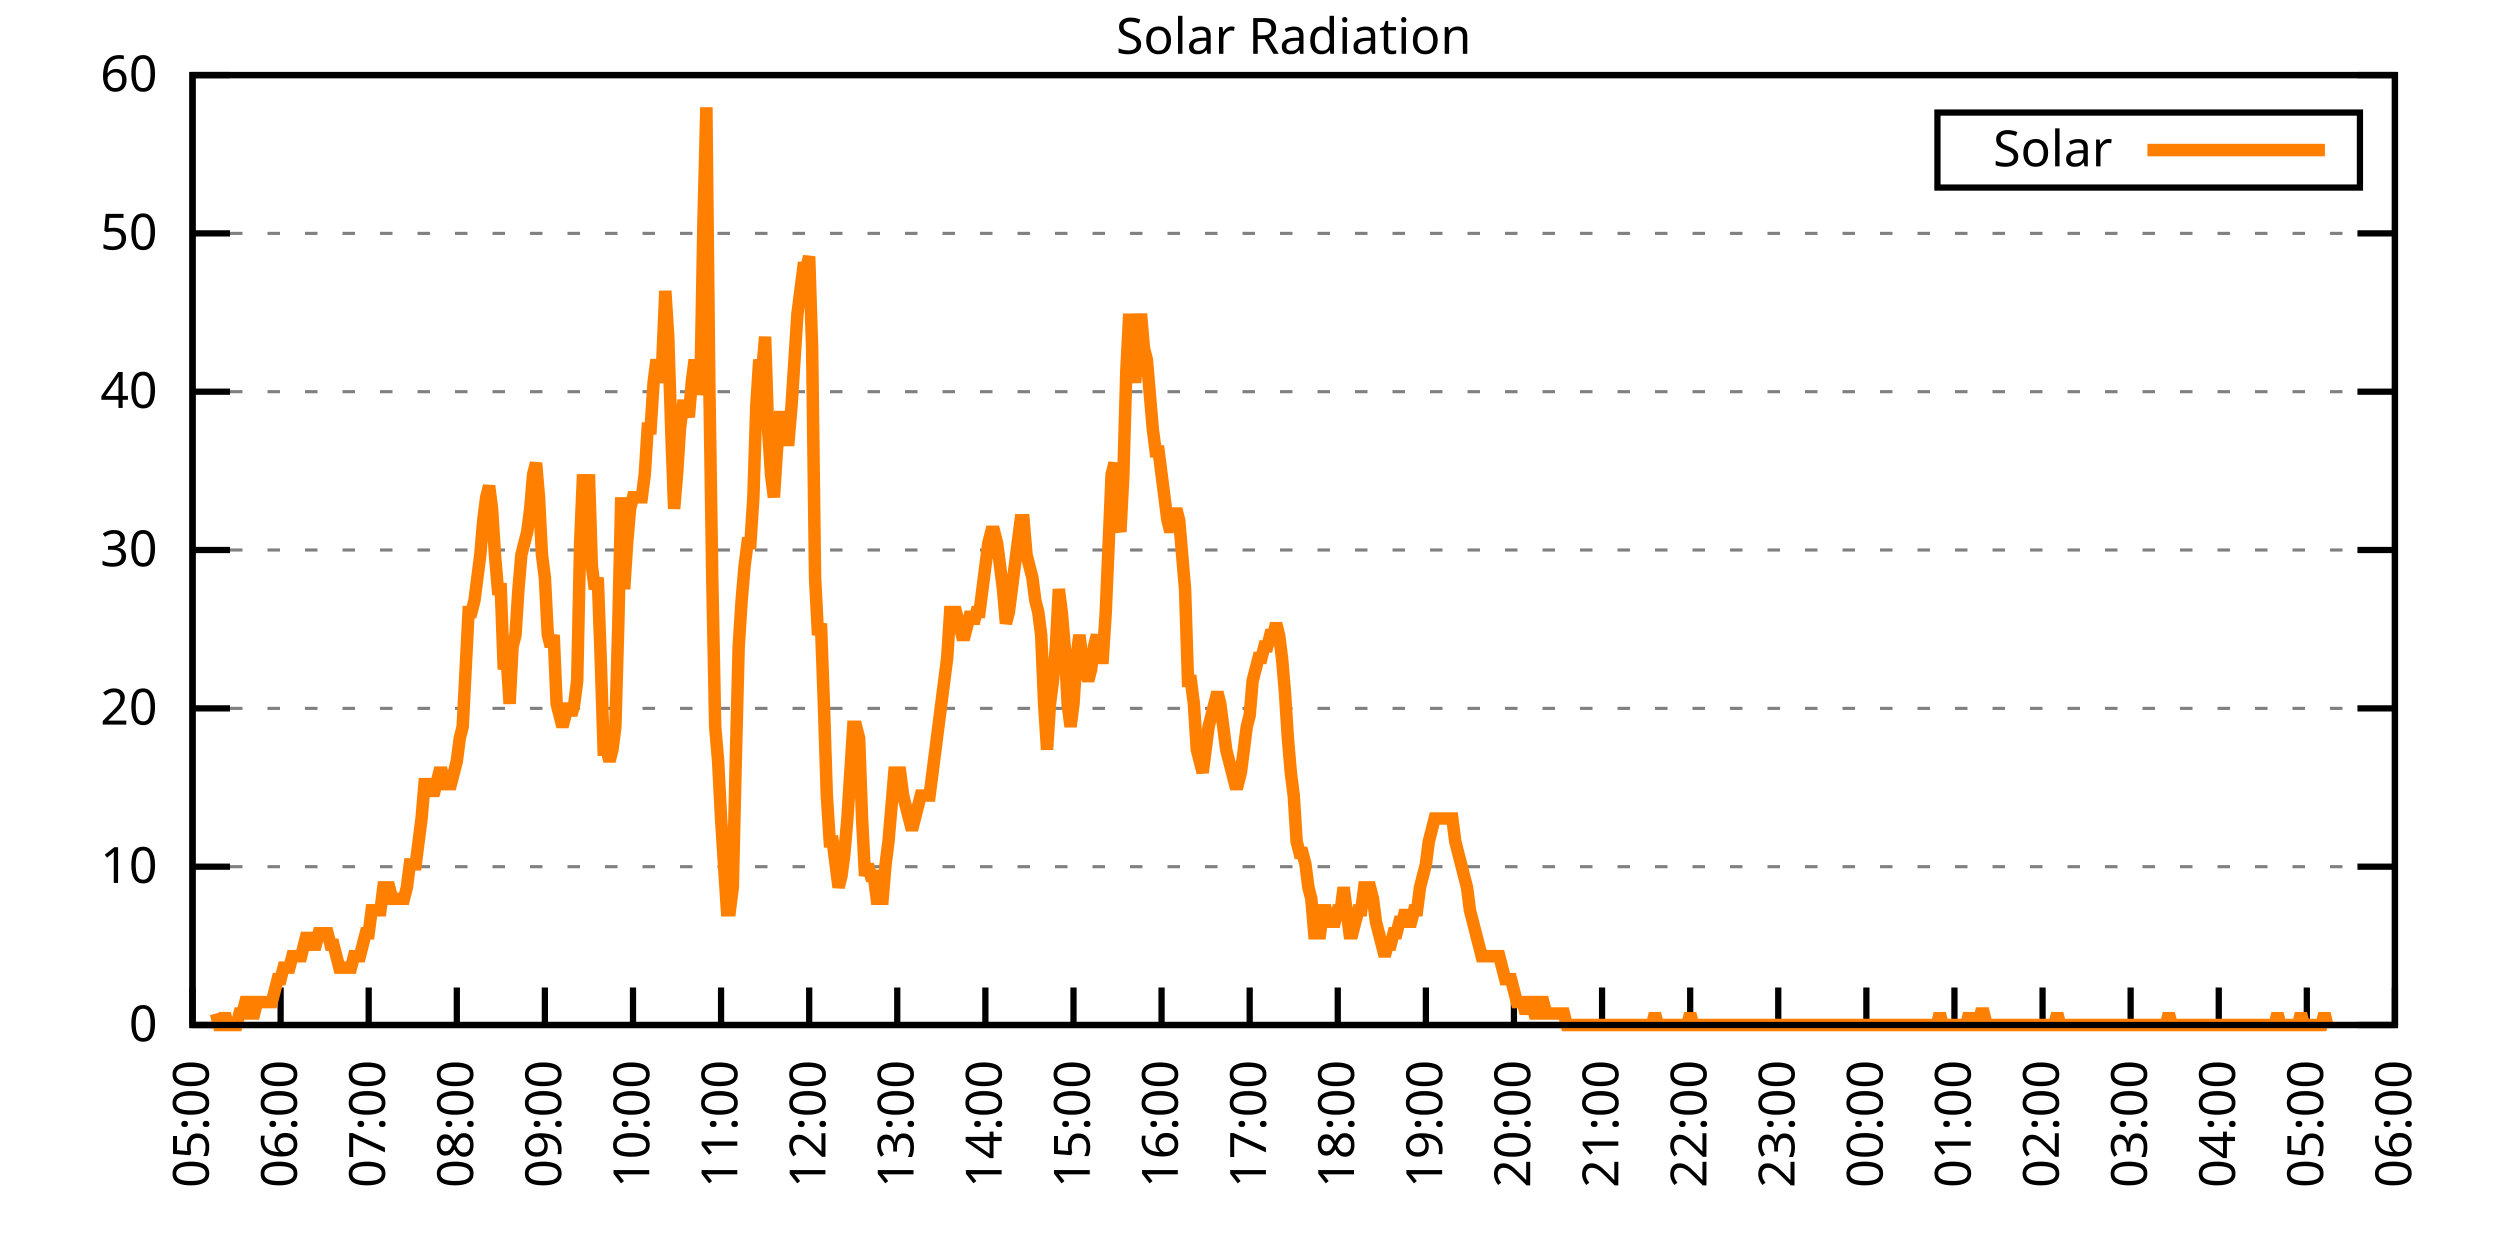
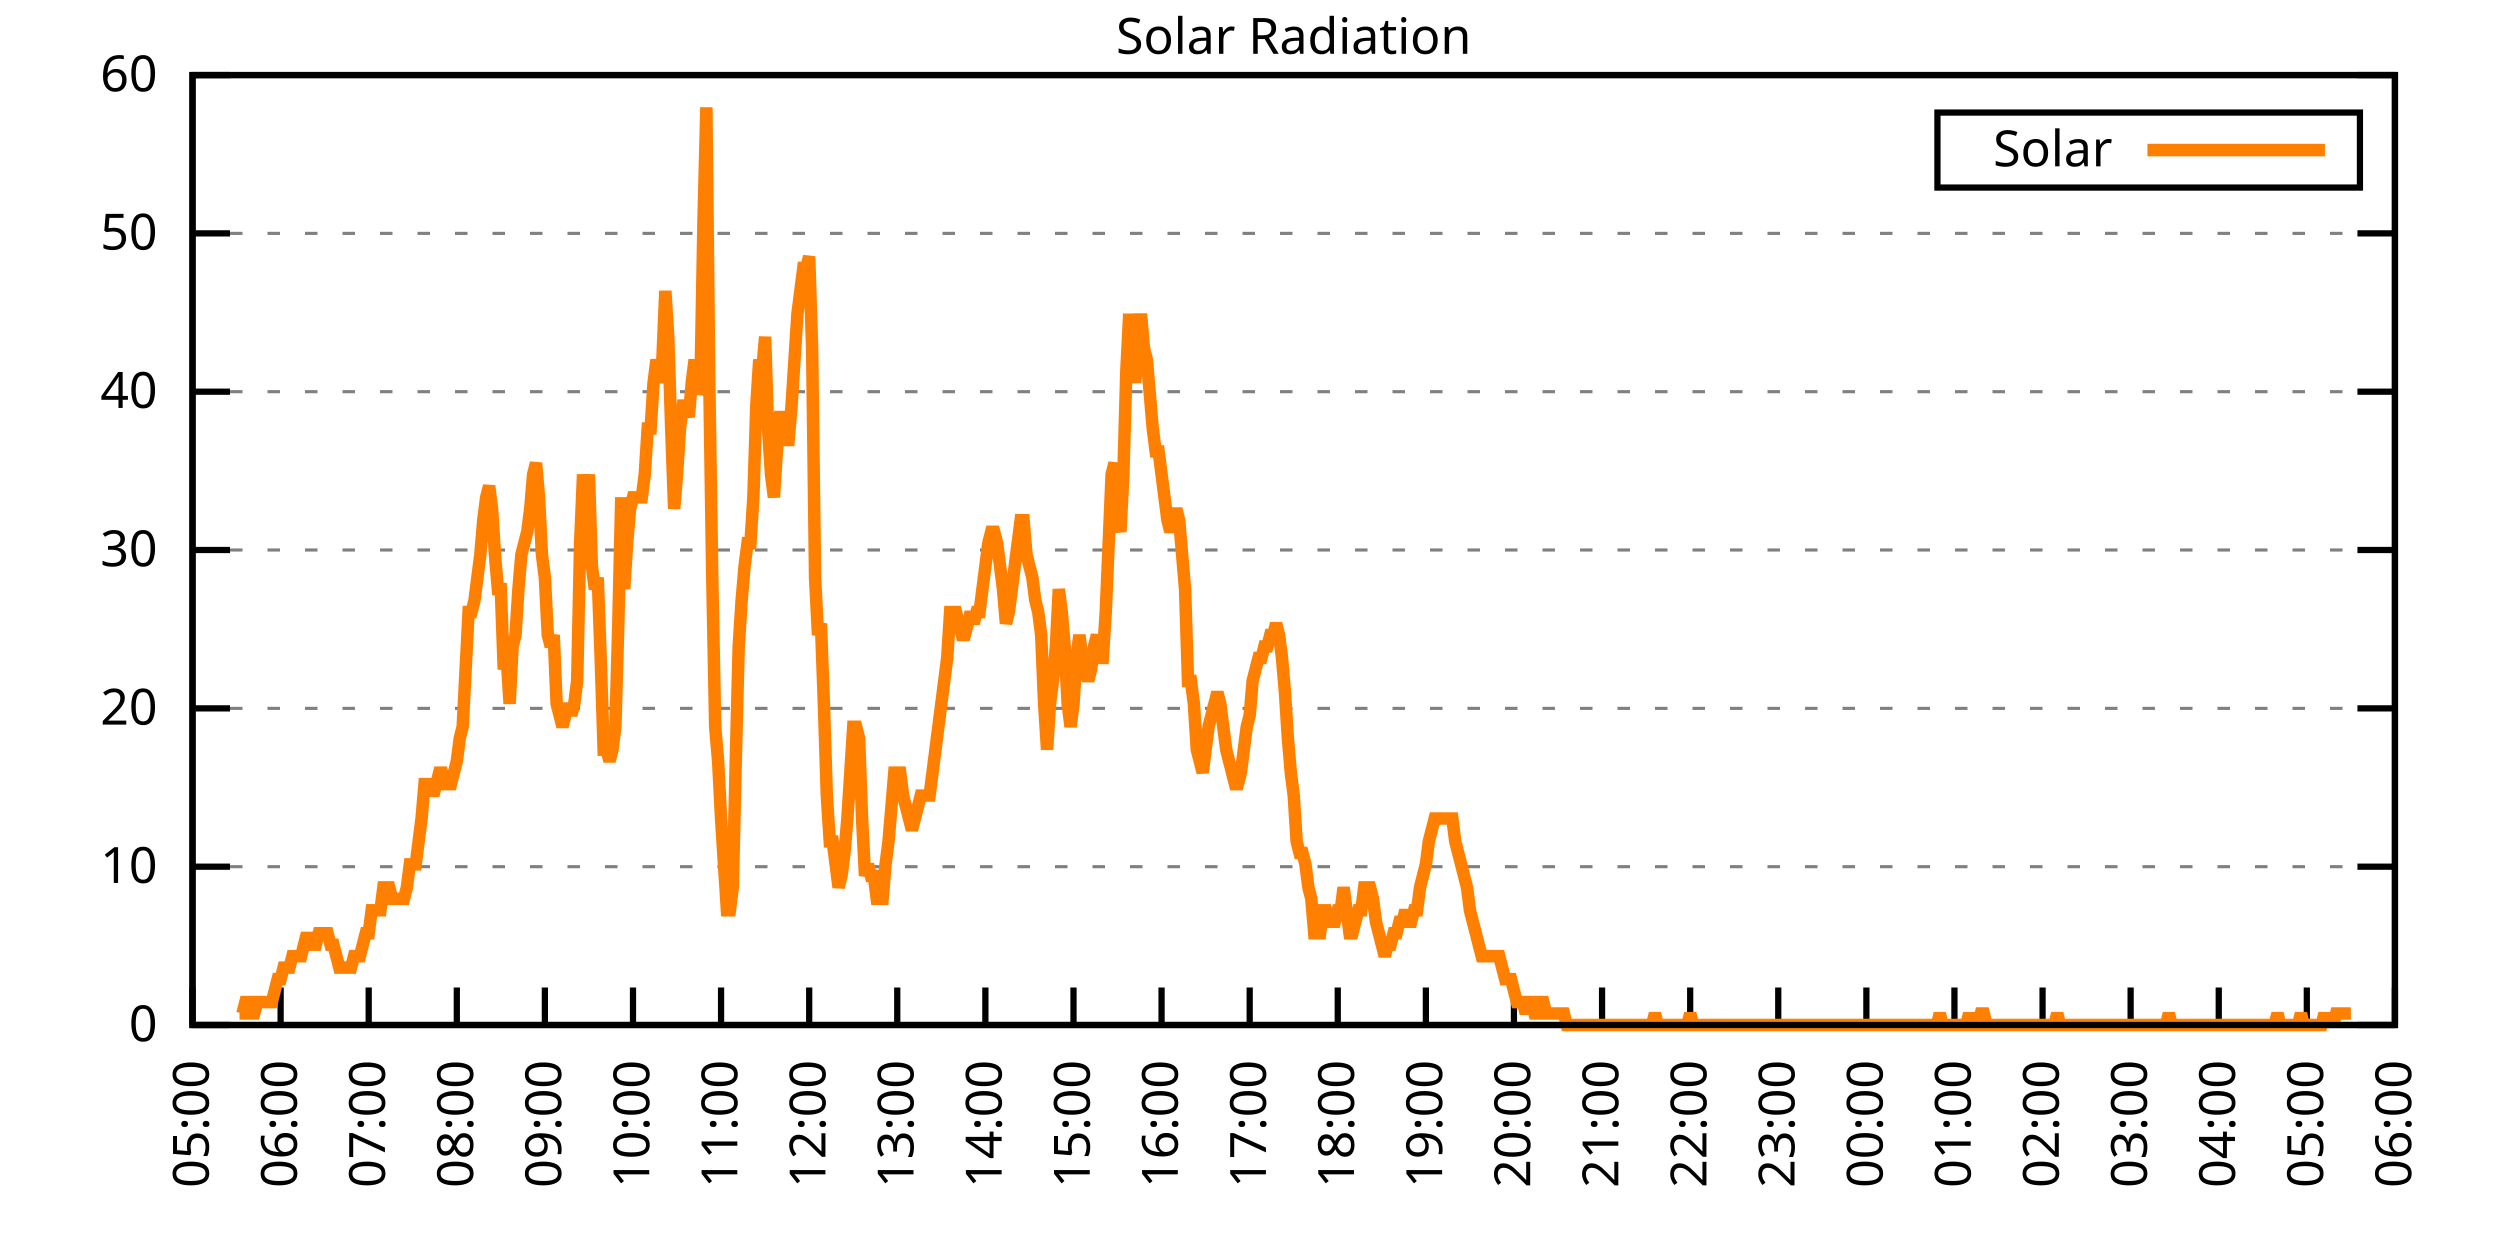
<svg xmlns="http://www.w3.org/2000/svg" xmlns:xlink="http://www.w3.org/1999/xlink" width="400" height="200" viewBox="0 0 400 200">
  <g id="gnuplot_canvas">
    <rect x="0" y="0" width="400" height="200" fill="none" />
    <defs>
      <circle id="gpDot" r="0.5" stroke-width="0.5" stroke="currentColor" />
      <path id="gpPt0" stroke-width="0.333" stroke="currentColor" d="M-1,0 h2 M0,-1 v2" />
      <path id="gpPt1" stroke-width="0.333" stroke="currentColor" d="M-1,-1 L1,1 M1,-1 L-1,1" />
      <path id="gpPt2" stroke-width="0.333" stroke="currentColor" d="M-1,0 L1,0 M0,-1 L0,1 M-1,-1 L1,1 M-1,1 L1,-1" />
      <rect id="gpPt3" stroke-width="0.333" stroke="currentColor" x="-1" y="-1" width="2" height="2" />
      <rect id="gpPt4" stroke-width="0.333" stroke="currentColor" fill="currentColor" x="-1" y="-1" width="2" height="2" />
      <circle id="gpPt5" stroke-width="0.333" stroke="currentColor" cx="0" cy="0" r="1" />
      <use xlink:href="#gpPt5" id="gpPt6" fill="currentColor" stroke="none" />
      <path id="gpPt7" stroke-width="0.333" stroke="currentColor" d="M0,-1.33 L-1.33,0.67 L1.33,0.67 z" />
      <use xlink:href="#gpPt7" id="gpPt8" fill="currentColor" stroke="none" />
      <use xlink:href="#gpPt7" id="gpPt9" stroke="currentColor" transform="rotate(180)" />
      <use xlink:href="#gpPt9" id="gpPt10" fill="currentColor" stroke="none" />
      <use xlink:href="#gpPt3" id="gpPt11" stroke="currentColor" transform="rotate(45)" />
      <use xlink:href="#gpPt11" id="gpPt12" fill="currentColor" stroke="none" />
      <path id="gpPt13" stroke-width="0.333" stroke="currentColor" d="M0,1.330 L1.265,0.411 L0.782,-1.067 L-0.782,-1.076 L-1.265,0.411 z" />
      <use xlink:href="#gpPt13" id="gpPt14" fill="currentColor" stroke="none" />
      <filter id="textbox" filterUnits="objectBoundingBox" x="0" y="0" height="1" width="1">
        <feFlood flood-color="white" flood-opacity="1" result="bgnd" />
        <feComposite in="SourceGraphic" in2="bgnd" operator="atop" />
      </filter>
      <filter id="greybox" filterUnits="objectBoundingBox" x="0" y="0" height="1" width="1">
        <feFlood flood-color="lightgrey" flood-opacity="1" result="grey" />
        <feComposite in="SourceGraphic" in2="grey" operator="atop" />
      </filter>
    </defs>
    <g fill="none" color="white" stroke="currentColor" stroke-width="1.00" stroke-linecap="butt" stroke-linejoin="miter">
</g>
    <g fill="none" color="black" stroke="currentColor" stroke-width="1.00" stroke-linecap="butt" stroke-linejoin="miter">
      <g stroke="none" shape-rendering="crispEdges">
        <polygon fill="rgb(255, 255, 255)" points="30.80,164.00 383.18,164.00 383.18,12.02 30.80,12.02 " />
      </g>
    </g>
    <g fill="none" color="black" stroke="currentColor" stroke-width="1.00" stroke-linecap="butt" stroke-linejoin="miter">
</g>
    <g fill="none" color="black" stroke="black" stroke-width="0.50" stroke-linecap="butt" stroke-linejoin="miter">
</g>
    <g fill="none" color="gray" stroke="currentColor" stroke-width="0.50" stroke-linecap="butt" stroke-linejoin="miter">
      <path stroke="gray" stroke-dasharray="2,4" class="gridline" d="M30.80,164.00 L383.19,164.00  " />
    </g>
    <g fill="none" color="gray" stroke="gray" stroke-width="1.00" stroke-linecap="butt" stroke-linejoin="miter">
</g>
    <g fill="none" color="black" stroke="currentColor" stroke-width="1.00" stroke-linecap="butt" stroke-linejoin="miter">
      <path stroke="black" d="M30.80,164.00 L36.80,164.00 M383.19,164.00 L377.19,164.00  " />
      <g transform="translate(25.20,166.60)" stroke="none" fill="black" font-family="Sans" font-size="8.00" text-anchor="end">
        <text>
          <tspan font-family="Sans"> 0</tspan>
        </text>
      </g>
    </g>
    <g fill="none" color="black" stroke="currentColor" stroke-width="1.00" stroke-linecap="butt" stroke-linejoin="miter">
</g>
    <g fill="none" color="black" stroke="black" stroke-width="0.50" stroke-linecap="butt" stroke-linejoin="miter">
</g>
    <g fill="none" color="gray" stroke="currentColor" stroke-width="0.50" stroke-linecap="butt" stroke-linejoin="miter">
      <path stroke="gray" stroke-dasharray="2,4" class="gridline" d="M30.80,138.67 L383.19,138.67  " />
    </g>
    <g fill="none" color="gray" stroke="gray" stroke-width="1.00" stroke-linecap="butt" stroke-linejoin="miter">
</g>
    <g fill="none" color="black" stroke="currentColor" stroke-width="1.00" stroke-linecap="butt" stroke-linejoin="miter">
      <path stroke="black" d="M30.80,138.67 L36.80,138.67 M383.19,138.67 L377.19,138.67  " />
      <g transform="translate(25.20,141.27)" stroke="none" fill="black" font-family="Sans" font-size="8.00" text-anchor="end">
        <text>
          <tspan font-family="Sans"> 10</tspan>
        </text>
      </g>
    </g>
    <g fill="none" color="black" stroke="currentColor" stroke-width="1.00" stroke-linecap="butt" stroke-linejoin="miter">
</g>
    <g fill="none" color="black" stroke="black" stroke-width="0.50" stroke-linecap="butt" stroke-linejoin="miter">
</g>
    <g fill="none" color="gray" stroke="currentColor" stroke-width="0.50" stroke-linecap="butt" stroke-linejoin="miter">
      <path stroke="gray" stroke-dasharray="2,4" class="gridline" d="M30.80,113.34 L383.19,113.34  " />
    </g>
    <g fill="none" color="gray" stroke="gray" stroke-width="1.00" stroke-linecap="butt" stroke-linejoin="miter">
</g>
    <g fill="none" color="black" stroke="currentColor" stroke-width="1.00" stroke-linecap="butt" stroke-linejoin="miter">
      <path stroke="black" d="M30.80,113.34 L36.80,113.34 M383.19,113.34 L377.19,113.34  " />
      <g transform="translate(25.20,115.94)" stroke="none" fill="black" font-family="Sans" font-size="8.00" text-anchor="end">
        <text>
          <tspan font-family="Sans"> 20</tspan>
        </text>
      </g>
    </g>
    <g fill="none" color="black" stroke="currentColor" stroke-width="1.00" stroke-linecap="butt" stroke-linejoin="miter">
</g>
    <g fill="none" color="black" stroke="black" stroke-width="0.50" stroke-linecap="butt" stroke-linejoin="miter">
</g>
    <g fill="none" color="gray" stroke="currentColor" stroke-width="0.50" stroke-linecap="butt" stroke-linejoin="miter">
      <path stroke="gray" stroke-dasharray="2,4" class="gridline" d="M30.80,88.00 L383.19,88.00  " />
    </g>
    <g fill="none" color="gray" stroke="gray" stroke-width="1.00" stroke-linecap="butt" stroke-linejoin="miter">
</g>
    <g fill="none" color="black" stroke="currentColor" stroke-width="1.00" stroke-linecap="butt" stroke-linejoin="miter">
      <path stroke="black" d="M30.80,88.00 L36.80,88.00 M383.19,88.00 L377.19,88.00  " />
      <g transform="translate(25.20,90.60)" stroke="none" fill="black" font-family="Sans" font-size="8.00" text-anchor="end">
        <text>
          <tspan font-family="Sans"> 30</tspan>
        </text>
      </g>
    </g>
    <g fill="none" color="black" stroke="currentColor" stroke-width="1.00" stroke-linecap="butt" stroke-linejoin="miter">
</g>
    <g fill="none" color="black" stroke="black" stroke-width="0.50" stroke-linecap="butt" stroke-linejoin="miter">
</g>
    <g fill="none" color="gray" stroke="currentColor" stroke-width="0.50" stroke-linecap="butt" stroke-linejoin="miter">
      <path stroke="gray" stroke-dasharray="2,4" class="gridline" d="M30.80,62.67 L383.19,62.67  " />
    </g>
    <g fill="none" color="gray" stroke="gray" stroke-width="1.00" stroke-linecap="butt" stroke-linejoin="miter">
</g>
    <g fill="none" color="black" stroke="currentColor" stroke-width="1.00" stroke-linecap="butt" stroke-linejoin="miter">
      <path stroke="black" d="M30.80,62.67 L36.80,62.67 M383.19,62.67 L377.19,62.67  " />
      <g transform="translate(25.20,65.27)" stroke="none" fill="black" font-family="Sans" font-size="8.00" text-anchor="end">
        <text>
          <tspan font-family="Sans"> 40</tspan>
        </text>
      </g>
    </g>
    <g fill="none" color="black" stroke="currentColor" stroke-width="1.00" stroke-linecap="butt" stroke-linejoin="miter">
</g>
    <g fill="none" color="black" stroke="black" stroke-width="0.50" stroke-linecap="butt" stroke-linejoin="miter">
</g>
    <g fill="none" color="gray" stroke="currentColor" stroke-width="0.50" stroke-linecap="butt" stroke-linejoin="miter">
      <path stroke="gray" stroke-dasharray="2,4" class="gridline" d="M30.80,37.34 L383.19,37.34  " />
    </g>
    <g fill="none" color="gray" stroke="gray" stroke-width="1.00" stroke-linecap="butt" stroke-linejoin="miter">
</g>
    <g fill="none" color="black" stroke="currentColor" stroke-width="1.00" stroke-linecap="butt" stroke-linejoin="miter">
      <path stroke="black" d="M30.80,37.34 L36.80,37.34 M383.19,37.34 L377.19,37.34  " />
      <g transform="translate(25.20,39.94)" stroke="none" fill="black" font-family="Sans" font-size="8.00" text-anchor="end">
        <text>
          <tspan font-family="Sans"> 50</tspan>
        </text>
      </g>
    </g>
    <g fill="none" color="black" stroke="currentColor" stroke-width="1.00" stroke-linecap="butt" stroke-linejoin="miter">
</g>
    <g fill="none" color="black" stroke="black" stroke-width="0.50" stroke-linecap="butt" stroke-linejoin="miter">
</g>
    <g fill="none" color="gray" stroke="currentColor" stroke-width="0.50" stroke-linecap="butt" stroke-linejoin="miter">
      <path stroke="gray" stroke-dasharray="2,4" class="gridline" d="M30.80,12.01 L383.19,12.01  " />
    </g>
    <g fill="none" color="gray" stroke="gray" stroke-width="1.00" stroke-linecap="butt" stroke-linejoin="miter">
</g>
    <g fill="none" color="black" stroke="currentColor" stroke-width="1.00" stroke-linecap="butt" stroke-linejoin="miter">
      <path stroke="black" d="M30.80,12.01 L36.80,12.01 M383.19,12.01 L377.19,12.01  " />
      <g transform="translate(25.20,14.61)" stroke="none" fill="black" font-family="Sans" font-size="8.00" text-anchor="end">
        <text>
          <tspan font-family="Sans"> 60</tspan>
        </text>
      </g>
    </g>
    <g fill="none" color="black" stroke="currentColor" stroke-width="1.00" stroke-linecap="butt" stroke-linejoin="miter">
      <path stroke="black" d="M30.80,164.00 L30.80,158.00  " />
      <g transform="translate(33.40,169.60) rotate(270.00)" stroke="none" fill="black" font-family="Sans" font-size="8.00" text-anchor="end">
        <text>
          <tspan font-family="Sans">05:00</tspan>
        </text>
      </g>
    </g>
    <g fill="none" color="black" stroke="currentColor" stroke-width="1.00" stroke-linecap="butt" stroke-linejoin="miter">
      <path stroke="black" d="M44.90,164.00 L44.90,158.00  " />
      <g transform="translate(47.50,169.60) rotate(270.00)" stroke="none" fill="black" font-family="Sans" font-size="8.00" text-anchor="end">
        <text>
          <tspan font-family="Sans">06:00</tspan>
        </text>
      </g>
    </g>
    <g fill="none" color="black" stroke="currentColor" stroke-width="1.00" stroke-linecap="butt" stroke-linejoin="miter">
      <path stroke="black" d="M58.99,164.00 L58.99,158.00  " />
      <g transform="translate(61.59,169.60) rotate(270.00)" stroke="none" fill="black" font-family="Sans" font-size="8.00" text-anchor="end">
        <text>
          <tspan font-family="Sans">07:00</tspan>
        </text>
      </g>
    </g>
    <g fill="none" color="black" stroke="currentColor" stroke-width="1.00" stroke-linecap="butt" stroke-linejoin="miter">
      <path stroke="black" d="M73.09,164.00 L73.09,158.00  " />
      <g transform="translate(75.69,169.60) rotate(270.00)" stroke="none" fill="black" font-family="Sans" font-size="8.00" text-anchor="end">
        <text>
          <tspan font-family="Sans">08:00</tspan>
        </text>
      </g>
    </g>
    <g fill="none" color="black" stroke="currentColor" stroke-width="1.00" stroke-linecap="butt" stroke-linejoin="miter">
      <path stroke="black" d="M87.18,164.00 L87.18,158.00  " />
      <g transform="translate(89.78,169.60) rotate(270.00)" stroke="none" fill="black" font-family="Sans" font-size="8.00" text-anchor="end">
        <text>
          <tspan font-family="Sans">09:00</tspan>
        </text>
      </g>
    </g>
    <g fill="none" color="black" stroke="currentColor" stroke-width="1.00" stroke-linecap="butt" stroke-linejoin="miter">
      <path stroke="black" d="M101.28,164.00 L101.28,158.00  " />
      <g transform="translate(103.88,169.60) rotate(270.00)" stroke="none" fill="black" font-family="Sans" font-size="8.00" text-anchor="end">
        <text>
          <tspan font-family="Sans">10:00</tspan>
        </text>
      </g>
    </g>
    <g fill="none" color="black" stroke="currentColor" stroke-width="1.00" stroke-linecap="butt" stroke-linejoin="miter">
      <path stroke="black" d="M115.37,164.00 L115.37,158.00  " />
      <g transform="translate(117.97,169.60) rotate(270.00)" stroke="none" fill="black" font-family="Sans" font-size="8.00" text-anchor="end">
        <text>
          <tspan font-family="Sans">11:00</tspan>
        </text>
      </g>
    </g>
    <g fill="none" color="black" stroke="currentColor" stroke-width="1.00" stroke-linecap="butt" stroke-linejoin="miter">
      <path stroke="black" d="M129.47,164.00 L129.47,158.00  " />
      <g transform="translate(132.07,169.60) rotate(270.00)" stroke="none" fill="black" font-family="Sans" font-size="8.00" text-anchor="end">
        <text>
          <tspan font-family="Sans">12:00</tspan>
        </text>
      </g>
    </g>
    <g fill="none" color="black" stroke="currentColor" stroke-width="1.00" stroke-linecap="butt" stroke-linejoin="miter">
      <path stroke="black" d="M143.56,164.00 L143.56,158.00  " />
      <g transform="translate(146.16,169.60) rotate(270.00)" stroke="none" fill="black" font-family="Sans" font-size="8.00" text-anchor="end">
        <text>
          <tspan font-family="Sans">13:00</tspan>
        </text>
      </g>
    </g>
    <g fill="none" color="black" stroke="currentColor" stroke-width="1.00" stroke-linecap="butt" stroke-linejoin="miter">
      <path stroke="black" d="M157.66,164.00 L157.66,158.00  " />
      <g transform="translate(160.26,169.60) rotate(270.00)" stroke="none" fill="black" font-family="Sans" font-size="8.00" text-anchor="end">
        <text>
          <tspan font-family="Sans">14:00</tspan>
        </text>
      </g>
    </g>
    <g fill="none" color="black" stroke="currentColor" stroke-width="1.00" stroke-linecap="butt" stroke-linejoin="miter">
      <path stroke="black" d="M171.76,164.00 L171.76,158.00  " />
      <g transform="translate(174.36,169.60) rotate(270.00)" stroke="none" fill="black" font-family="Sans" font-size="8.00" text-anchor="end">
        <text>
          <tspan font-family="Sans">15:00</tspan>
        </text>
      </g>
    </g>
    <g fill="none" color="black" stroke="currentColor" stroke-width="1.00" stroke-linecap="butt" stroke-linejoin="miter">
      <path stroke="black" d="M185.85,164.00 L185.85,158.00  " />
      <g transform="translate(188.45,169.60) rotate(270.00)" stroke="none" fill="black" font-family="Sans" font-size="8.00" text-anchor="end">
        <text>
          <tspan font-family="Sans">16:00</tspan>
        </text>
      </g>
    </g>
    <g fill="none" color="black" stroke="currentColor" stroke-width="1.00" stroke-linecap="butt" stroke-linejoin="miter">
      <path stroke="black" d="M199.95,164.00 L199.95,158.00  " />
      <g transform="translate(202.55,169.60) rotate(270.00)" stroke="none" fill="black" font-family="Sans" font-size="8.00" text-anchor="end">
        <text>
          <tspan font-family="Sans">17:00</tspan>
        </text>
      </g>
    </g>
    <g fill="none" color="black" stroke="currentColor" stroke-width="1.00" stroke-linecap="butt" stroke-linejoin="miter">
      <path stroke="black" d="M214.04,164.00 L214.04,158.00  " />
      <g transform="translate(216.64,169.60) rotate(270.00)" stroke="none" fill="black" font-family="Sans" font-size="8.00" text-anchor="end">
        <text>
          <tspan font-family="Sans">18:00</tspan>
        </text>
      </g>
    </g>
    <g fill="none" color="black" stroke="currentColor" stroke-width="1.00" stroke-linecap="butt" stroke-linejoin="miter">
      <path stroke="black" d="M228.14,164.00 L228.14,158.00  " />
      <g transform="translate(230.74,169.60) rotate(270.00)" stroke="none" fill="black" font-family="Sans" font-size="8.00" text-anchor="end">
        <text>
          <tspan font-family="Sans">19:00</tspan>
        </text>
      </g>
    </g>
    <g fill="none" color="black" stroke="currentColor" stroke-width="1.00" stroke-linecap="butt" stroke-linejoin="miter">
      <path stroke="black" d="M242.23,164.00 L242.23,158.00  " />
      <g transform="translate(244.83,169.60) rotate(270.00)" stroke="none" fill="black" font-family="Sans" font-size="8.00" text-anchor="end">
        <text>
          <tspan font-family="Sans">20:00</tspan>
        </text>
      </g>
    </g>
    <g fill="none" color="black" stroke="currentColor" stroke-width="1.00" stroke-linecap="butt" stroke-linejoin="miter">
      <path stroke="black" d="M256.33,164.00 L256.33,158.00  " />
      <g transform="translate(258.93,169.60) rotate(270.00)" stroke="none" fill="black" font-family="Sans" font-size="8.00" text-anchor="end">
        <text>
          <tspan font-family="Sans">21:00</tspan>
        </text>
      </g>
    </g>
    <g fill="none" color="black" stroke="currentColor" stroke-width="1.00" stroke-linecap="butt" stroke-linejoin="miter">
      <path stroke="black" d="M270.43,164.00 L270.43,158.00  " />
      <g transform="translate(273.03,169.60) rotate(270.00)" stroke="none" fill="black" font-family="Sans" font-size="8.00" text-anchor="end">
        <text>
          <tspan font-family="Sans">22:00</tspan>
        </text>
      </g>
    </g>
    <g fill="none" color="black" stroke="currentColor" stroke-width="1.00" stroke-linecap="butt" stroke-linejoin="miter">
      <path stroke="black" d="M284.52,164.00 L284.52,158.00  " />
      <g transform="translate(287.12,169.60) rotate(270.00)" stroke="none" fill="black" font-family="Sans" font-size="8.00" text-anchor="end">
        <text>
          <tspan font-family="Sans">23:00</tspan>
        </text>
      </g>
    </g>
    <g fill="none" color="black" stroke="currentColor" stroke-width="1.00" stroke-linecap="butt" stroke-linejoin="miter">
      <path stroke="black" d="M298.62,164.00 L298.62,158.00  " />
      <g transform="translate(301.22,169.60) rotate(270.00)" stroke="none" fill="black" font-family="Sans" font-size="8.00" text-anchor="end">
        <text>
          <tspan font-family="Sans">00:00</tspan>
        </text>
      </g>
    </g>
    <g fill="none" color="black" stroke="currentColor" stroke-width="1.00" stroke-linecap="butt" stroke-linejoin="miter">
      <path stroke="black" d="M312.71,164.00 L312.71,158.00  " />
      <g transform="translate(315.31,169.60) rotate(270.00)" stroke="none" fill="black" font-family="Sans" font-size="8.00" text-anchor="end">
        <text>
          <tspan font-family="Sans">01:00</tspan>
        </text>
      </g>
    </g>
    <g fill="none" color="black" stroke="currentColor" stroke-width="1.00" stroke-linecap="butt" stroke-linejoin="miter">
      <path stroke="black" d="M326.81,164.00 L326.81,158.00  " />
      <g transform="translate(329.41,169.60) rotate(270.00)" stroke="none" fill="black" font-family="Sans" font-size="8.00" text-anchor="end">
        <text>
          <tspan font-family="Sans">02:00</tspan>
        </text>
      </g>
    </g>
    <g fill="none" color="black" stroke="currentColor" stroke-width="1.00" stroke-linecap="butt" stroke-linejoin="miter">
      <path stroke="black" d="M340.90,164.00 L340.90,158.00  " />
      <g transform="translate(343.50,169.60) rotate(270.00)" stroke="none" fill="black" font-family="Sans" font-size="8.00" text-anchor="end">
        <text>
          <tspan font-family="Sans">03:00</tspan>
        </text>
      </g>
    </g>
    <g fill="none" color="black" stroke="currentColor" stroke-width="1.00" stroke-linecap="butt" stroke-linejoin="miter">
      <path stroke="black" d="M355.00,164.00 L355.00,158.00  " />
      <g transform="translate(357.60,169.60) rotate(270.00)" stroke="none" fill="black" font-family="Sans" font-size="8.00" text-anchor="end">
        <text>
          <tspan font-family="Sans">04:00</tspan>
        </text>
      </g>
    </g>
    <g fill="none" color="black" stroke="currentColor" stroke-width="1.00" stroke-linecap="butt" stroke-linejoin="miter">
      <path stroke="black" d="M369.09,164.00 L369.09,158.00  " />
      <g transform="translate(371.69,169.60) rotate(270.00)" stroke="none" fill="black" font-family="Sans" font-size="8.00" text-anchor="end">
        <text>
          <tspan font-family="Sans">05:00</tspan>
        </text>
      </g>
    </g>
    <g fill="none" color="black" stroke="currentColor" stroke-width="1.00" stroke-linecap="butt" stroke-linejoin="miter">
      <path stroke="black" d="M383.19,164.00 L383.19,158.00  " />
      <g transform="translate(385.79,169.60) rotate(270.00)" stroke="none" fill="black" font-family="Sans" font-size="8.00" text-anchor="end">
        <text>
          <tspan font-family="Sans">06:00</tspan>
        </text>
      </g>
    </g>
    <g fill="none" color="black" stroke="currentColor" stroke-width="1.00" stroke-linecap="butt" stroke-linejoin="miter">
</g>
    <g fill="none" color="black" stroke="currentColor" stroke-width="1.00" stroke-linecap="butt" stroke-linejoin="miter">
      <path stroke="black" d="M30.80,12.01 L30.80,164.00 L383.19,164.00 L383.19,12.01 L30.80,12.01 Z  " />
    </g>
    <g fill="none" color="black" stroke="currentColor" stroke-width="1.00" stroke-linecap="butt" stroke-linejoin="miter">
</g>
    <g fill="none" color="black" stroke="currentColor" stroke-width="1.00" stroke-linecap="butt" stroke-linejoin="miter">
      <path stroke="black" d="M309.99,30.01 L309.99,18.01 L377.59,18.01 L377.59,30.01 L309.99,30.01 Z  " />
    </g>
    <g id="Solar_Radiation_plot_1">
      <g fill="none" color="white" stroke="black" stroke-width="2.00" stroke-linecap="butt" stroke-linejoin="miter">
</g>
      <g fill="none" color="black" stroke="currentColor" stroke-width="2.00" stroke-linecap="butt" stroke-linejoin="miter">
        <g transform="translate(337.99,26.61)" stroke="none" fill="black" font-family="Sans" font-size="8.00" text-anchor="end">
          <text>
            <tspan font-family="Sans">Solar</tspan>
          </text>
        </g>
      </g>
      <g fill="none" color="black" stroke="currentColor" stroke-width="2.00" stroke-linecap="butt" stroke-linejoin="miter">
-         <path stroke="rgb(255, 127,   0)" d="M343.59,24.01 L371.99,24.01 M34.56,162.16 L35.03,164.00 L35.50,164.00 L35.97,162.16 L36.44,164.00 L36.91,164.00   L37.38,164.00 L37.85,164.00 L38.32,162.16 L38.79,162.16 L39.26,160.33 L39.73,160.33 L40.20,162.16 L40.67,162.16   L41.14,160.33 L41.61,160.33 L42.08,160.33 L42.55,160.33 L43.02,160.33 L43.49,160.33 L43.96,158.49 L44.43,156.66   L44.90,156.66 L45.37,154.82 L45.84,154.82 L46.31,154.82 L46.78,152.99 L47.24,152.99 L47.71,152.99 L48.18,152.99   L48.65,151.15 L49.12,149.32 L49.59,151.15 L50.06,151.15 L50.53,151.15 L51.00,149.32 L51.47,149.32 L51.94,149.32   L52.41,149.32 L52.88,151.15 L53.35,151.15 L53.82,152.99 L54.29,154.82 L54.76,154.82 L55.23,154.82 L55.70,154.82   L56.17,154.82 L56.64,152.99 L57.11,152.99 L57.58,152.99 L58.05,151.15 L58.52,149.32 L58.99,149.32 L59.46,145.65   L59.93,145.65 L60.40,145.65 L60.87,145.65 L61.34,141.98 L61.81,141.98 L62.28,141.98 L62.75,143.81 L63.22,143.81   L63.69,143.81 L64.16,143.81 L64.63,143.81 L65.10,141.98 L65.57,138.30 L66.04,138.30 L66.51,138.30 L66.98,134.63   L67.45,130.96 L67.92,125.46 L68.39,125.46 L68.86,125.46 L69.33,127.29 L69.80,125.46 L70.27,123.62 L70.74,123.62   L71.21,125.46 L71.68,125.46 L72.15,125.46 L72.62,123.62 L73.09,121.79 L73.56,118.12 L74.03,116.28 L74.50,107.10   L74.97,97.93 L75.44,97.93 L75.91,96.09 L76.38,92.42 L76.85,88.75 L77.32,83.24 L77.79,79.57 L78.26,77.74   L78.73,81.41 L79.19,88.75 L79.66,94.26 L80.13,94.26 L80.60,107.10 L81.07,105.27 L81.54,112.61 L82.01,103.43   L82.48,101.60 L82.95,94.26 L83.42,88.75 L83.89,86.91 L84.36,85.08 L84.83,81.41 L85.30,75.90 L85.77,74.07   L86.24,79.57 L86.71,88.75 L87.18,92.42 L87.65,101.60 L88.12,103.43 L88.59,101.60 L89.06,112.61 L89.53,114.44   L90.00,116.28 L90.47,114.44 L90.94,112.61 L91.41,114.44 L91.88,112.61 L92.35,108.94 L92.82,86.91 L93.29,75.90   L93.76,83.24 L94.23,75.90 L94.70,90.59 L95.17,94.26 L95.64,92.42 L96.11,105.27 L96.58,119.95 L97.05,119.95   L97.52,121.79 L97.99,119.95 L98.46,116.28 L98.93,99.76 L99.40,79.57 L99.87,94.26 L100.34,86.91 L100.81,81.41   L101.28,79.57 L101.75,79.57 L102.22,79.57 L102.69,79.57 L103.16,75.90 L103.63,68.56 L104.10,68.56 L104.57,61.22   L105.04,57.55 L105.51,61.22 L105.98,57.55 L106.45,46.54 L106.92,53.88 L107.39,68.56 L107.86,81.41 L108.33,75.90   L108.80,68.56 L109.27,64.89 L109.74,64.89 L110.21,66.73 L110.68,61.22 L111.14,57.55 L111.61,63.05 L112.08,61.22   L112.55,35.52 L113.02,17.17 L113.49,61.22 L113.96,92.42 L114.43,116.28 L114.90,121.79 L115.37,130.96 L115.84,138.30   L116.31,145.65 L116.78,145.65 L117.25,141.98 L117.72,121.79 L118.19,103.43 L118.66,96.09 L119.13,90.59 L119.60,86.91   L120.07,86.91 L120.54,79.57 L121.01,64.89 L121.48,57.55 L121.95,59.38 L122.42,53.88 L122.89,68.56 L123.36,75.90   L123.83,79.57 L124.30,72.23 L124.77,66.73 L125.24,66.73 L125.71,70.40 L126.18,70.40 L126.65,64.89 L127.12,57.55   L127.59,50.21 L128.06,46.54 L128.53,42.87 L129.00,42.87 L129.47,41.03 L129.94,55.71 L130.41,92.42 L130.88,101.60   L131.35,99.76 L131.82,112.61 L132.29,127.29 L132.76,134.63 L133.23,134.63 L133.70,138.30 L134.17,141.98 L134.64,140.14   L135.11,136.47 L135.58,130.96 L136.05,123.62 L136.52,116.28 L136.99,116.28 L137.46,118.12 L137.93,130.96 L138.40,140.14   L138.87,138.30 L139.34,140.14 L139.81,140.14 L140.28,143.81 L140.75,143.81 L141.22,143.81 L141.69,138.30 L142.16,134.63   L142.63,129.13 L143.09,123.62 L143.56,123.62 L144.03,123.62 L144.50,127.29 L144.97,129.13 L145.44,130.96 L145.91,132.80   L146.38,130.96 L146.85,129.13 L147.32,127.29 L147.79,127.29 L148.26,127.29 L148.73,127.29 L149.20,123.62 L149.67,119.95   L150.14,116.28 L150.61,112.61 L151.08,108.94 L151.55,105.27 L152.02,97.93 L152.49,97.93 L152.96,97.93 L153.43,99.76   L153.90,101.60 L154.37,101.60 L154.84,99.76 L155.31,97.93 L155.78,99.76 L156.25,97.93 L156.72,97.93 L157.19,94.26   L157.66,90.59 L158.13,86.91 L158.60,85.08 L159.07,85.08 L159.54,86.91 L160.01,90.59 L160.48,94.26 L160.95,99.76   L161.42,97.93 L161.89,94.26 L162.36,90.59 L162.83,86.91 L163.30,83.24 L163.77,83.24 L164.24,88.75 L164.71,90.59   L165.18,92.42 L165.65,96.09 L166.12,97.93 L166.59,101.60 L167.06,112.61 L167.53,119.95 L168.00,112.61 L168.47,108.94   L168.94,103.43 L169.41,94.26 L169.88,97.93 L170.35,103.43 L170.82,112.61 L171.29,116.28 L171.76,112.61 L172.23,105.27   L172.70,101.60 L173.17,105.27 L173.64,107.10 L174.11,108.94 L174.58,107.10 L175.04,103.43 L175.51,101.60 L175.98,105.27   L176.45,105.27 L176.92,97.93 L177.39,86.91 L177.86,75.90 L178.33,74.07 L178.80,83.24 L179.27,85.08 L179.74,75.90   L180.21,59.38 L180.68,50.21 L181.15,57.55 L181.62,61.22 L182.09,55.71 L182.56,50.21 L183.03,55.71 L183.50,57.55   L183.97,63.05 L184.44,68.56 L184.91,72.23 L185.38,72.23 L185.85,75.90 L186.32,79.57 L186.79,83.24 L187.26,85.08   L187.73,83.24 L188.20,81.41 L188.67,83.24 L189.14,88.75 L189.61,94.26 L190.08,108.94 L190.55,108.94 L191.02,112.61   L191.49,119.95 L191.96,121.79 L192.43,123.62 L192.90,119.95 L193.37,116.28 L193.84,114.44 L194.31,112.61 L194.78,110.77   L195.25,112.61 L195.72,116.28 L196.19,119.95 L196.66,121.79 L197.13,123.62 L197.60,125.46 L198.07,125.46 L198.54,123.62   L199.01,119.95 L199.48,116.28 L199.95,114.44 L200.42,108.94 L200.89,107.10 L201.36,105.27 L201.83,105.27 L202.30,103.43   L202.77,103.43 L203.24,101.60 L203.71,101.60 L204.18,99.76 L204.65,101.60 L205.12,105.27 L205.59,110.77 L206.06,118.12   L206.53,123.62 L207.00,127.29 L207.46,134.63 L207.93,136.47 L208.40,136.47 L208.87,138.30 L209.34,141.98 L209.81,143.81   L210.28,149.32 L210.75,149.32 L211.22,149.32 L211.69,145.65 L212.16,145.65 L212.63,147.48 L213.10,147.48 L213.57,147.48   L214.04,145.65 L214.51,145.65 L214.98,141.98 L215.45,145.65 L215.92,149.32 L216.39,149.32 L216.86,147.48 L217.33,145.65   L217.80,145.65 L218.27,141.98 L218.74,141.98 L219.21,141.98 L219.68,143.81 L220.15,147.48 L220.62,149.32 L221.09,151.15   L221.56,152.99 L222.03,151.15 L222.50,151.15 L222.97,149.32 L223.44,149.32 L223.91,147.48 L224.38,147.48 L224.85,145.65   L225.32,147.48 L225.79,147.48 L226.26,145.65 L226.73,145.65 L227.20,141.98 L227.67,140.14 L228.14,138.30 L228.61,134.63   L229.08,132.80 L229.55,130.96 L230.02,130.96 L230.49,130.96 L230.96,130.96 L231.43,130.96 L231.90,130.96 L232.37,130.96   L232.84,134.63 L233.31,136.47 L233.78,138.30 L234.25,140.14 L234.72,141.98 L235.19,145.65 L235.66,147.48 L236.13,149.32   L236.60,151.15 L237.07,152.99 L237.54,152.99 L238.01,152.99 L238.48,152.99 L238.95,152.99 L239.41,152.99 L239.88,152.99   L240.35,154.82 L240.82,156.66 L241.29,156.66 L241.76,156.66 L242.23,158.49 L242.70,160.33 L243.17,160.33 L243.64,160.33   L244.11,162.16 L244.58,160.33 L245.05,160.33 L245.52,162.16 L245.99,162.16 L246.46,160.33 L246.93,160.33 L247.40,162.16   L247.87,162.16 L248.34,162.16 L248.81,162.16 L249.28,162.16 L249.75,162.16 L250.22,162.16 L250.69,164.00 L251.16,164.00   L251.63,164.00 L252.10,164.00 L252.57,164.00 L253.04,164.00 L253.51,164.00 L253.98,164.00 L254.45,164.00 L254.92,164.00   L255.39,164.00 L255.86,164.00 L256.33,164.00 L256.80,164.00 L257.27,164.00 L257.74,164.00 L258.21,164.00 L258.68,164.00   L259.15,164.00 L259.62,164.00 L260.09,164.00 L260.56,164.00 L261.03,164.00 L261.50,164.00 L261.97,164.00 L262.44,164.00   L262.91,164.00 L263.38,164.00 L263.85,164.00 L264.32,164.00 L264.79,162.16 L265.26,164.00 L265.73,164.00 L266.20,164.00   L266.67,164.00 L267.14,164.00 L267.61,164.00 L268.08,164.00 L268.55,164.00 L269.02,164.00 L269.49,164.00 L269.96,164.00   L270.43,162.16 L270.90,164.00 L271.36,164.00 L271.83,164.00 L272.30,164.00 L272.77,164.00 L273.24,164.00 L273.71,164.00   L274.18,164.00 L274.65,164.00 L275.12,164.00 L275.59,164.00 L276.06,164.00 L276.53,164.00 L277.00,164.00 L277.47,164.00   L277.94,164.00 L278.41,164.00 L278.88,164.00 L279.35,164.00 L279.82,164.00 L280.29,164.00 L280.76,164.00 L281.23,164.00   L281.70,164.00 L282.17,164.00 L282.64,164.00 L283.11,164.00 L283.58,164.00 L284.05,164.00 L284.52,164.00 L284.99,164.00   L285.46,164.00 L285.93,164.00 L286.40,164.00 L286.87,164.00 L287.34,164.00 L287.81,164.00 L288.28,164.00 L288.75,164.00   L289.22,164.00 L289.69,164.00 L290.16,164.00 L290.63,164.00 L291.10,164.00 L291.57,164.00 L292.04,164.00 L292.51,164.00   L292.98,164.00 L293.45,164.00 L293.92,164.00 L294.39,164.00 L294.86,164.00 L295.33,164.00 L295.80,164.00 L296.27,164.00   L296.74,164.00 L297.21,164.00 L297.68,164.00 L298.15,164.00 L298.62,164.00 L299.09,164.00 L299.56,164.00 L300.03,164.00   L300.50,164.00 L300.97,164.00 L301.44,164.00 L301.91,164.00 L302.38,164.00 L302.85,164.00 L303.31,164.00 L303.78,164.00   L304.25,164.00 L304.72,164.00 L305.19,164.00 L305.66,164.00 L306.13,164.00 L306.60,164.00 L307.07,164.00 L307.54,164.00   L308.01,164.00 L308.48,164.00 L308.95,164.00 L309.42,164.00 L309.89,164.00 L310.36,162.16 L310.83,164.00 L311.30,164.00   L311.77,164.00 L312.24,164.00 L312.71,164.00 L313.18,164.00 L313.65,164.00 L314.12,164.00 L314.59,164.00 L315.06,162.16   L315.53,164.00 L316.00,164.00 L316.47,164.00 L316.94,162.16 L317.41,162.16 L317.88,164.00 L318.35,164.00 L318.82,164.00   L319.29,164.00 L319.76,164.00 L320.23,164.00 L320.70,164.00 L321.17,164.00 L321.64,164.00 L322.11,164.00 L322.58,164.00   L323.05,164.00 L323.52,164.00 L323.99,164.00 L324.46,164.00 L324.93,164.00 L325.40,164.00 L325.87,164.00 L326.34,164.00   L326.81,164.00 L327.28,164.00 L327.75,164.00 L328.22,164.00 L328.69,164.00 L329.16,162.16 L329.63,164.00 L330.10,164.00   L330.57,164.00 L331.04,164.00 L331.51,164.00 L331.98,164.00 L332.45,164.00 L332.92,164.00 L333.39,164.00 L333.86,164.00   L334.33,164.00 L334.80,164.00 L335.26,164.00 L335.73,164.00 L336.20,164.00 L336.67,164.00 L337.14,164.00 L337.61,164.00   L338.08,164.00 L338.55,164.00 L339.02,164.00 L339.49,164.00 L339.96,164.00 L340.43,164.00 L340.90,164.00 L341.37,164.00   L341.84,164.00 L342.31,164.00 L342.78,164.00 L343.25,164.00 L343.72,164.00 L344.19,164.00 L344.66,164.00 L345.13,164.00   L345.60,164.00 L346.07,164.00 L346.54,164.00 L347.01,162.16 L347.48,164.00 L347.95,164.00 L348.42,164.00 L348.89,164.00   L349.36,164.00 L349.83,164.00 L350.30,164.00 L350.77,164.00 L351.24,164.00 L351.71,164.00 L352.18,164.00 L352.65,164.00   L353.12,164.00 L353.59,164.00 L354.06,164.00 L354.53,164.00 L355.00,164.00 L355.47,164.00 L355.94,164.00 L356.41,164.00   L356.88,164.00 L357.35,164.00 L357.82,164.00 L358.29,164.00 L358.76,164.00 L359.23,164.00 L359.70,164.00 L360.17,164.00   L360.64,164.00 L361.11,164.00 L361.58,164.00 L362.05,164.00 L362.52,164.00 L362.99,164.00 L363.46,164.00 L363.93,164.00   L364.40,162.16 L364.87,164.00 L365.34,164.00 L365.81,164.00 L366.28,164.00 L366.75,164.00 L367.21,164.00 L367.68,164.00   L368.15,162.16 L368.62,164.00 L369.09,164.00 L369.56,164.00 L370.03,164.00 L370.50,164.00 L370.97,164.00 L371.44,164.00   L371.91,162.16 L372.38,164.00  " />
+         <path stroke="rgb(255, 127,   0)" d="M343.59,24.01 L371.99,24.01 M38.32,162.16 L38.79,162.16 L39.26,160.33 L39.73,160.33 L40.20,162.16 L40.67,162.16   L41.14,160.33 L41.61,160.33 L42.08,160.33 L42.55,160.33 L43.02,160.33 L43.49,160.33 L43.96,158.49 L44.43,156.66   L44.90,156.66 L45.37,154.82 L45.84,154.82 L46.31,154.82 L46.78,152.99 L47.24,152.99 L47.71,152.99 L48.18,152.99   L48.65,151.15 L49.12,149.32 L49.59,151.15 L50.06,151.15 L50.53,151.15 L51.00,149.32 L51.47,149.32 L51.94,149.32   L52.41,149.32 L52.88,151.15 L53.35,151.15 L53.82,152.99 L54.29,154.82 L54.76,154.82 L55.23,154.82 L55.70,154.82   L56.17,154.82 L56.64,152.99 L57.11,152.99 L57.58,152.99 L58.05,151.15 L58.52,149.32 L58.99,149.32 L59.46,145.65   L59.93,145.65 L60.40,145.65 L60.87,145.65 L61.34,141.98 L61.81,141.98 L62.28,141.98 L62.75,143.81 L63.22,143.81   L63.69,143.81 L64.16,143.81 L64.63,143.81 L65.10,141.98 L65.57,138.30 L66.04,138.30 L66.51,138.30 L66.98,134.63   L67.45,130.96 L67.92,125.46 L68.39,125.46 L68.86,125.46 L69.33,127.29 L69.80,125.46 L70.27,123.62 L70.74,123.62   L71.21,125.46 L71.68,125.46 L72.15,125.46 L72.62,123.62 L73.09,121.79 L73.56,118.12 L74.03,116.28 L74.50,107.10   L74.97,97.93 L75.44,97.93 L75.91,96.09 L76.38,92.42 L76.85,88.75 L77.32,83.24 L77.79,79.57 L78.26,77.74   L78.73,81.41 L79.19,88.75 L79.66,94.26 L80.13,94.26 L80.60,107.10 L81.07,105.27 L81.54,112.61 L82.01,103.43   L82.48,101.60 L82.95,94.26 L83.42,88.75 L83.89,86.91 L84.36,85.08 L84.83,81.41 L85.30,75.90 L85.77,74.07   L86.24,79.57 L86.71,88.75 L87.18,92.42 L87.65,101.60 L88.12,103.43 L88.59,101.60 L89.06,112.61 L89.53,114.44   L90.00,116.28 L90.47,114.44 L90.94,112.61 L91.41,114.44 L91.88,112.61 L92.35,108.94 L92.82,86.91 L93.29,75.90   L93.76,83.24 L94.23,75.90 L94.70,90.59 L95.17,94.26 L95.64,92.42 L96.11,105.27 L96.58,119.95 L97.05,119.95   L97.52,121.79 L97.99,119.95 L98.46,116.28 L98.93,99.76 L99.40,79.57 L99.87,94.26 L100.34,86.91 L100.81,81.41   L101.28,79.57 L101.75,79.57 L102.22,79.57 L102.69,79.57 L103.16,75.90 L103.63,68.56 L104.10,68.56 L104.57,61.22   L105.04,57.55 L105.51,61.22 L105.98,57.55 L106.45,46.54 L106.92,53.88 L107.39,68.56 L107.86,81.41 L108.33,75.90   L108.80,68.56 L109.27,64.89 L109.74,64.89 L110.21,66.73 L110.68,61.22 L111.14,57.55 L111.61,63.05 L112.08,61.22   L112.55,35.52 L113.02,17.17 L113.49,61.22 L113.96,92.42 L114.43,116.28 L114.90,121.79 L115.37,130.96 L115.84,138.30   L116.31,145.65 L116.78,145.65 L117.25,141.98 L117.72,121.79 L118.19,103.43 L118.66,96.09 L119.13,90.59 L119.60,86.91   L120.07,86.91 L120.54,79.57 L121.01,64.89 L121.48,57.55 L121.95,59.38 L122.42,53.88 L122.89,68.56 L123.36,75.90   L123.83,79.57 L124.30,72.23 L124.77,66.73 L125.24,66.73 L125.71,70.40 L126.18,70.40 L126.65,64.89 L127.12,57.55   L127.59,50.21 L128.06,46.54 L128.53,42.87 L129.00,42.87 L129.47,41.03 L129.94,55.71 L130.41,92.42 L130.88,101.60   L131.35,99.76 L131.82,112.61 L132.29,127.29 L132.76,134.63 L133.23,134.63 L133.70,138.30 L134.17,141.98 L134.64,140.14   L135.11,136.47 L135.58,130.96 L136.05,123.62 L136.52,116.28 L136.99,116.28 L137.46,118.12 L137.93,130.96 L138.40,140.14   L138.87,138.30 L139.34,140.14 L139.81,140.14 L140.28,143.81 L140.75,143.81 L141.22,143.81 L141.69,138.30 L142.16,134.63   L142.63,129.13 L143.09,123.62 L143.56,123.62 L144.03,123.62 L144.50,127.29 L144.97,129.13 L145.44,130.96 L145.91,132.80   L146.38,130.96 L146.85,129.13 L147.32,127.29 L147.79,127.29 L148.26,127.29 L148.73,127.29 L149.20,123.62 L149.67,119.95   L150.14,116.28 L150.61,112.61 L151.08,108.94 L151.55,105.27 L152.02,97.93 L152.49,97.93 L152.96,97.93 L153.43,99.76   L153.90,101.60 L154.37,101.60 L154.84,99.76 L155.31,97.93 L155.78,99.76 L156.25,97.93 L156.72,97.93 L157.19,94.26   L157.66,90.59 L158.13,86.91 L158.60,85.08 L159.07,85.08 L159.54,86.91 L160.01,90.59 L160.48,94.26 L160.95,99.76   L161.42,97.93 L161.89,94.26 L162.36,90.59 L162.83,86.91 L163.30,83.24 L163.77,83.24 L164.24,88.75 L164.71,90.59   L165.18,92.42 L165.65,96.09 L166.12,97.93 L166.59,101.60 L167.06,112.61 L167.53,119.95 L168.00,112.61 L168.47,108.94   L168.94,103.43 L169.41,94.26 L169.88,97.93 L170.35,103.43 L170.82,112.61 L171.29,116.28 L171.76,112.61 L172.23,105.27   L172.70,101.60 L173.17,105.27 L173.64,107.10 L174.11,108.94 L174.58,107.10 L175.04,103.43 L175.51,101.60 L175.98,105.27   L176.45,105.27 L176.92,97.93 L177.39,86.91 L177.86,75.90 L178.33,74.07 L178.80,83.24 L179.27,85.08 L179.74,75.90   L180.21,59.38 L180.68,50.21 L181.15,57.55 L181.62,61.22 L182.09,55.71 L182.56,50.21 L183.03,55.71 L183.50,57.55   L183.97,63.05 L184.44,68.56 L184.91,72.23 L185.38,72.23 L185.85,75.90 L186.32,79.57 L186.79,83.24 L187.26,85.08   L187.73,83.24 L188.20,81.41 L188.67,83.24 L189.14,88.75 L189.61,94.26 L190.08,108.94 L190.55,108.94 L191.02,112.61   L191.49,119.95 L191.96,121.79 L192.43,123.62 L192.90,119.95 L193.37,116.28 L193.84,114.44 L194.31,112.61 L194.78,110.77   L195.25,112.61 L195.72,116.28 L196.19,119.95 L196.66,121.79 L197.13,123.62 L197.60,125.46 L198.07,125.46 L198.54,123.62   L199.01,119.95 L199.48,116.28 L199.95,114.44 L200.42,108.94 L200.89,107.10 L201.36,105.27 L201.83,105.27 L202.30,103.43   L202.77,103.43 L203.24,101.60 L203.71,101.60 L204.18,99.76 L204.65,101.60 L205.12,105.27 L205.59,110.77 L206.06,118.12   L206.53,123.62 L207.00,127.29 L207.46,134.63 L207.93,136.47 L208.40,136.47 L208.87,138.30 L209.34,141.98 L209.81,143.81   L210.28,149.32 L210.75,149.32 L211.22,149.32 L211.69,145.65 L212.16,145.65 L212.63,147.48 L213.10,147.48 L213.57,147.48   L214.04,145.65 L214.51,145.65 L214.98,141.98 L215.45,145.65 L215.92,149.32 L216.39,149.32 L216.86,147.48 L217.33,145.65   L217.80,145.65 L218.27,141.98 L218.74,141.98 L219.21,141.98 L219.68,143.81 L220.15,147.48 L220.62,149.32 L221.09,151.15   L221.56,152.99 L222.03,151.15 L222.50,151.15 L222.97,149.32 L223.44,149.32 L223.91,147.48 L224.38,147.48 L224.85,145.65   L225.32,147.48 L225.79,147.48 L226.26,145.65 L226.73,145.65 L227.20,141.98 L227.67,140.14 L228.14,138.30 L228.61,134.63   L229.08,132.80 L229.55,130.96 L230.02,130.96 L230.49,130.96 L230.96,130.96 L231.43,130.96 L231.90,130.96 L232.37,130.96   L232.84,134.63 L233.31,136.47 L233.78,138.30 L234.25,140.14 L234.72,141.98 L235.19,145.65 L235.66,147.48 L236.13,149.32   L236.60,151.15 L237.07,152.99 L237.54,152.99 L238.01,152.99 L238.48,152.99 L238.95,152.99 L239.41,152.99 L239.88,152.99   L240.35,154.82 L240.82,156.66 L241.29,156.66 L241.76,156.66 L242.23,158.49 L242.70,160.33 L243.17,160.33 L243.64,160.33   L244.11,162.16 L244.58,160.33 L245.05,160.33 L245.52,162.16 L245.99,162.16 L246.46,160.33 L246.93,160.33 L247.40,162.16   L247.87,162.16 L248.34,162.16 L248.81,162.16 L249.28,162.16 L249.75,162.16 L250.22,162.16 L250.69,164.00 L251.16,164.00   L251.63,164.00 L252.10,164.00 L252.57,164.00 L253.04,164.00 L253.51,164.00 L253.98,164.00 L254.45,164.00 L254.92,164.00   L255.39,164.00 L255.86,164.00 L256.33,164.00 L256.80,164.00 L257.27,164.00 L257.74,164.00 L258.21,164.00 L258.68,164.00   L259.15,164.00 L259.62,164.00 L260.09,164.00 L260.56,164.00 L261.03,164.00 L261.50,164.00 L261.97,164.00 L262.44,164.00   L262.91,164.00 L263.38,164.00 L263.85,164.00 L264.32,164.00 L264.79,162.16 L265.26,164.00 L265.73,164.00 L266.20,164.00   L266.67,164.00 L267.14,164.00 L267.61,164.00 L268.08,164.00 L268.55,164.00 L269.02,164.00 L269.49,164.00 L269.96,164.00   L270.43,162.16 L270.90,164.00 L271.36,164.00 L271.83,164.00 L272.30,164.00 L272.77,164.00 L273.24,164.00 L273.71,164.00   L274.18,164.00 L274.65,164.00 L275.12,164.00 L275.59,164.00 L276.06,164.00 L276.53,164.00 L277.00,164.00 L277.47,164.00   L277.94,164.00 L278.41,164.00 L278.88,164.00 L279.35,164.00 L279.82,164.00 L280.29,164.00 L280.76,164.00 L281.23,164.00   L281.70,164.00 L282.17,164.00 L282.64,164.00 L283.11,164.00 L283.58,164.00 L284.05,164.00 L284.52,164.00 L284.99,164.00   L285.46,164.00 L285.93,164.00 L286.40,164.00 L286.87,164.00 L287.34,164.00 L287.81,164.00 L288.28,164.00 L288.75,164.00   L289.22,164.00 L289.69,164.00 L290.16,164.00 L290.63,164.00 L291.10,164.00 L291.57,164.00 L292.04,164.00 L292.51,164.00   L292.98,164.00 L293.45,164.00 L293.92,164.00 L294.39,164.00 L294.86,164.00 L295.33,164.00 L295.80,164.00 L296.27,164.00   L296.74,164.00 L297.21,164.00 L297.68,164.00 L298.15,164.00 L298.62,164.00 L299.09,164.00 L299.56,164.00 L300.03,164.00   L300.50,164.00 L300.97,164.00 L301.44,164.00 L301.91,164.00 L302.38,164.00 L302.85,164.00 L303.31,164.00 L303.78,164.00   L304.25,164.00 L304.72,164.00 L305.19,164.00 L305.66,164.00 L306.13,164.00 L306.60,164.00 L307.07,164.00 L307.54,164.00   L308.01,164.00 L308.48,164.00 L308.95,164.00 L309.42,164.00 L309.89,164.00 L310.36,162.16 L310.83,164.00 L311.30,164.00   L311.77,164.00 L312.24,164.00 L312.71,164.00 L313.18,164.00 L313.65,164.00 L314.12,164.00 L314.59,164.00 L315.06,162.16   L315.53,164.00 L316.00,164.00 L316.47,164.00 L316.94,162.16 L317.41,162.16 L317.88,164.00 L318.35,164.00 L318.82,164.00   L319.29,164.00 L319.76,164.00 L320.23,164.00 L320.70,164.00 L321.17,164.00 L321.64,164.00 L322.11,164.00 L322.58,164.00   L323.05,164.00 L323.52,164.00 L323.99,164.00 L324.46,164.00 L324.93,164.00 L325.40,164.00 L325.87,164.00 L326.34,164.00   L326.81,164.00 L327.28,164.00 L327.75,164.00 L328.22,164.00 L328.69,164.00 L329.16,162.16 L329.63,164.00 L330.10,164.00   L330.57,164.00 L331.04,164.00 L331.51,164.00 L331.98,164.00 L332.45,164.00 L332.92,164.00 L333.39,164.00 L333.86,164.00   L334.33,164.00 L334.80,164.00 L335.26,164.00 L335.73,164.00 L336.20,164.00 L336.67,164.00 L337.14,164.00 L337.61,164.00   L338.08,164.00 L338.55,164.00 L339.02,164.00 L339.49,164.00 L339.96,164.00 L340.43,164.00 L340.90,164.00 L341.37,164.00   L341.84,164.00 L342.31,164.00 L342.78,164.00 L343.25,164.00 L343.72,164.00 L344.19,164.00 L344.66,164.00 L345.13,164.00   L345.60,164.00 L346.07,164.00 L346.54,164.00 L347.01,162.16 L347.48,164.00 L347.95,164.00 L348.42,164.00 L348.89,164.00   L349.36,164.00 L349.83,164.00 L350.30,164.00 L350.77,164.00 L351.24,164.00 L351.71,164.00 L352.18,164.00 L352.65,164.00   L353.12,164.00 L353.59,164.00 L354.06,164.00 L354.53,164.00 L355.00,164.00 L355.47,164.00 L355.94,164.00 L356.41,164.00   L356.88,164.00 L357.35,164.00 L357.82,164.00 L358.29,164.00 L358.76,164.00 L359.23,164.00 L359.70,164.00 L360.17,164.00   L360.64,164.00 L361.11,164.00 L361.58,164.00 L362.05,164.00 L362.52,164.00 L362.99,164.00 L363.46,164.00 L363.93,164.00   L364.40,162.16 L364.87,164.00 L365.34,164.00 L365.81,164.00 L366.28,164.00 L366.75,164.00 L367.21,164.00 L367.68,164.00   L368.15,162.16 L368.62,164.00 L369.09,164.00 L369.56,164.00 L370.03,164.00 L370.50,164.00 L370.97,164.00 L371.44,164.00   L371.91,162.16 L372.38,164.00 L372.85,162.16 L373.32,164.00 L373.79,162.16 L374.26,162.16 L374.73,162.16 L375.20,162.16   L375.67,162.16 L376.14,162.16  " />
      </g>
    </g>
    <g fill="none" color="black" stroke="currentColor" stroke-width="2.00" stroke-linecap="butt" stroke-linejoin="miter">
</g>
    <g fill="none" color="black" stroke="black" stroke-width="1.00" stroke-linecap="butt" stroke-linejoin="miter">
</g>
    <g fill="none" color="black" stroke="currentColor" stroke-width="1.00" stroke-linecap="butt" stroke-linejoin="miter">
      <path stroke="black" d="M30.80,12.01 L30.80,164.00 L383.19,164.00 L383.19,12.01 L30.80,12.01 Z  " />
      <g transform="translate(6.80,88.01) rotate(270.00)" stroke="none" fill="black" font-family="Sans" font-size="8.00" text-anchor="middle">
        <text />
      </g>
    </g>
    <g fill="none" color="black" stroke="currentColor" stroke-width="1.00" stroke-linecap="butt" stroke-linejoin="miter">
</g>
    <g fill="none" color="black" stroke="currentColor" stroke-width="1.00" stroke-linecap="butt" stroke-linejoin="miter">
      <g transform="translate(206.99,8.61)" stroke="none" fill="black" font-family="Sans" font-size="8.00" text-anchor="middle">
        <text>
          <tspan font-family="Sans">Solar Radiation</tspan>
        </text>
      </g>
    </g>
    <g fill="none" color="black" stroke="currentColor" stroke-width="1.00" stroke-linecap="butt" stroke-linejoin="miter">
</g>
  </g>
</svg>
